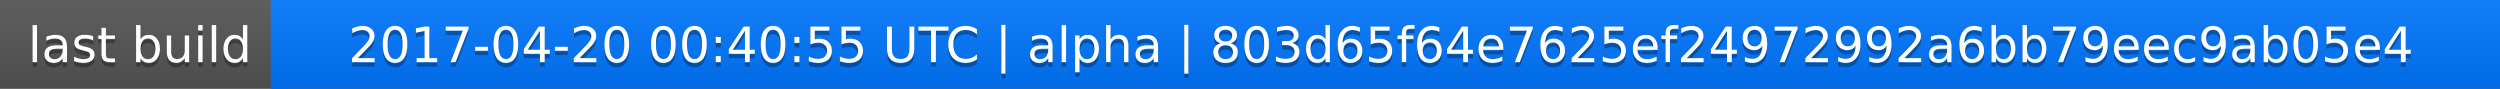
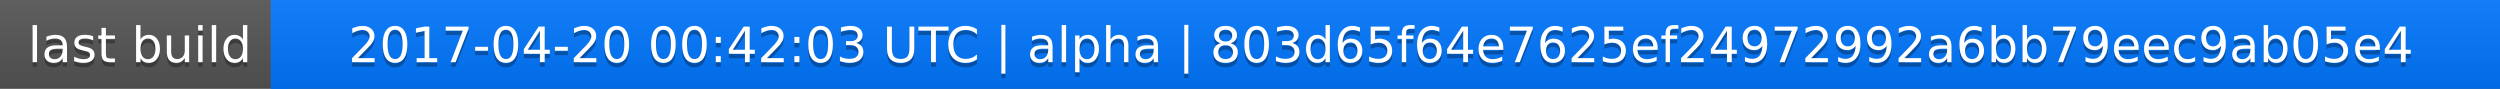
<svg xmlns="http://www.w3.org/2000/svg" width="563" height="20">
  <linearGradient id="a" x2="0" y2="100%">
    <stop offset="0" stop-color="#bbb" stop-opacity=".1" />
    <stop offset="1" stop-opacity=".1" />
  </linearGradient>
  <rect rx="0" width="563" height="20" fill="#555" />
  <rect rx="0" x="61" width="502" height="20" fill="#07f" />
  <path fill="#07f" d="M61 0h4v20h-4z" />
  <rect rx="0" width="563" height="20" fill="url(#a)" />
  <g fill="#fff" text-anchor="middle" font-family="DejaVu Sans,Verdana,Geneva,sans-serif" font-size="11">
    <text x="31.5" y="15" fill="#010101" fill-opacity=".3">last build</text>
    <text x="31.5" y="14">last build</text>
-     <text x="311" y="15" fill="#010101" fill-opacity=".3">2017-04-20 00:40:55 UTC | alpha | 803d65f64e7625ef24972992a6bb79eec9ab05e4</text>
-     <text x="311" y="14">2017-04-20 00:40:55 UTC | alpha | 803d65f64e7625ef24972992a6bb79eec9ab05e4</text>
+     <text x="311" y="15" fill="#010101" fill-opacity=".3">2017-04-20 00:42:03 UTC | alpha | 803d65f64e7625ef24972992a6bb79eec9ab05e4</text>
+     <text x="311" y="14">2017-04-20 00:42:03 UTC | alpha | 803d65f64e7625ef24972992a6bb79eec9ab05e4</text>
  </g>
</svg>
